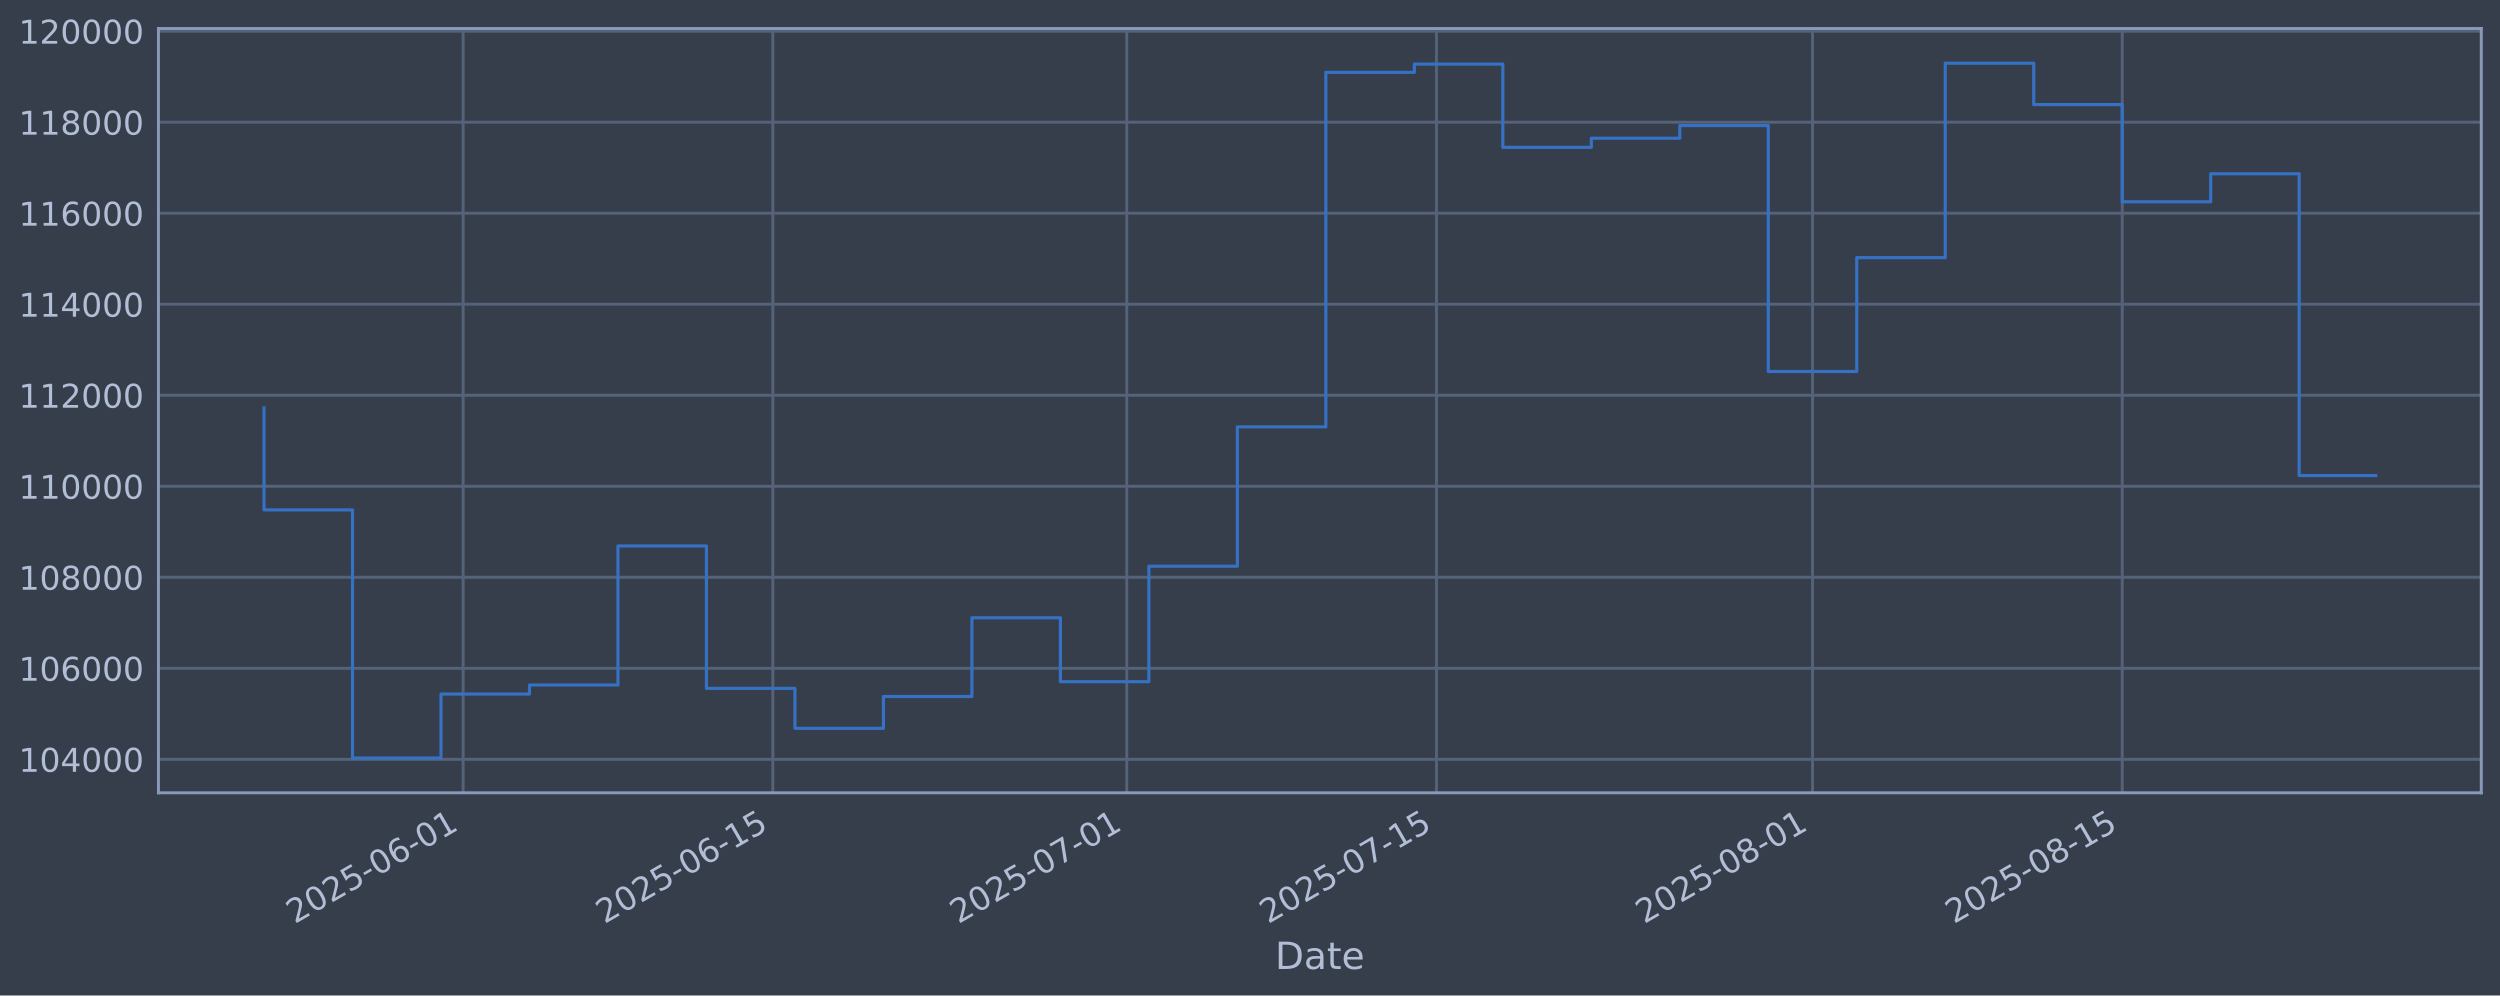
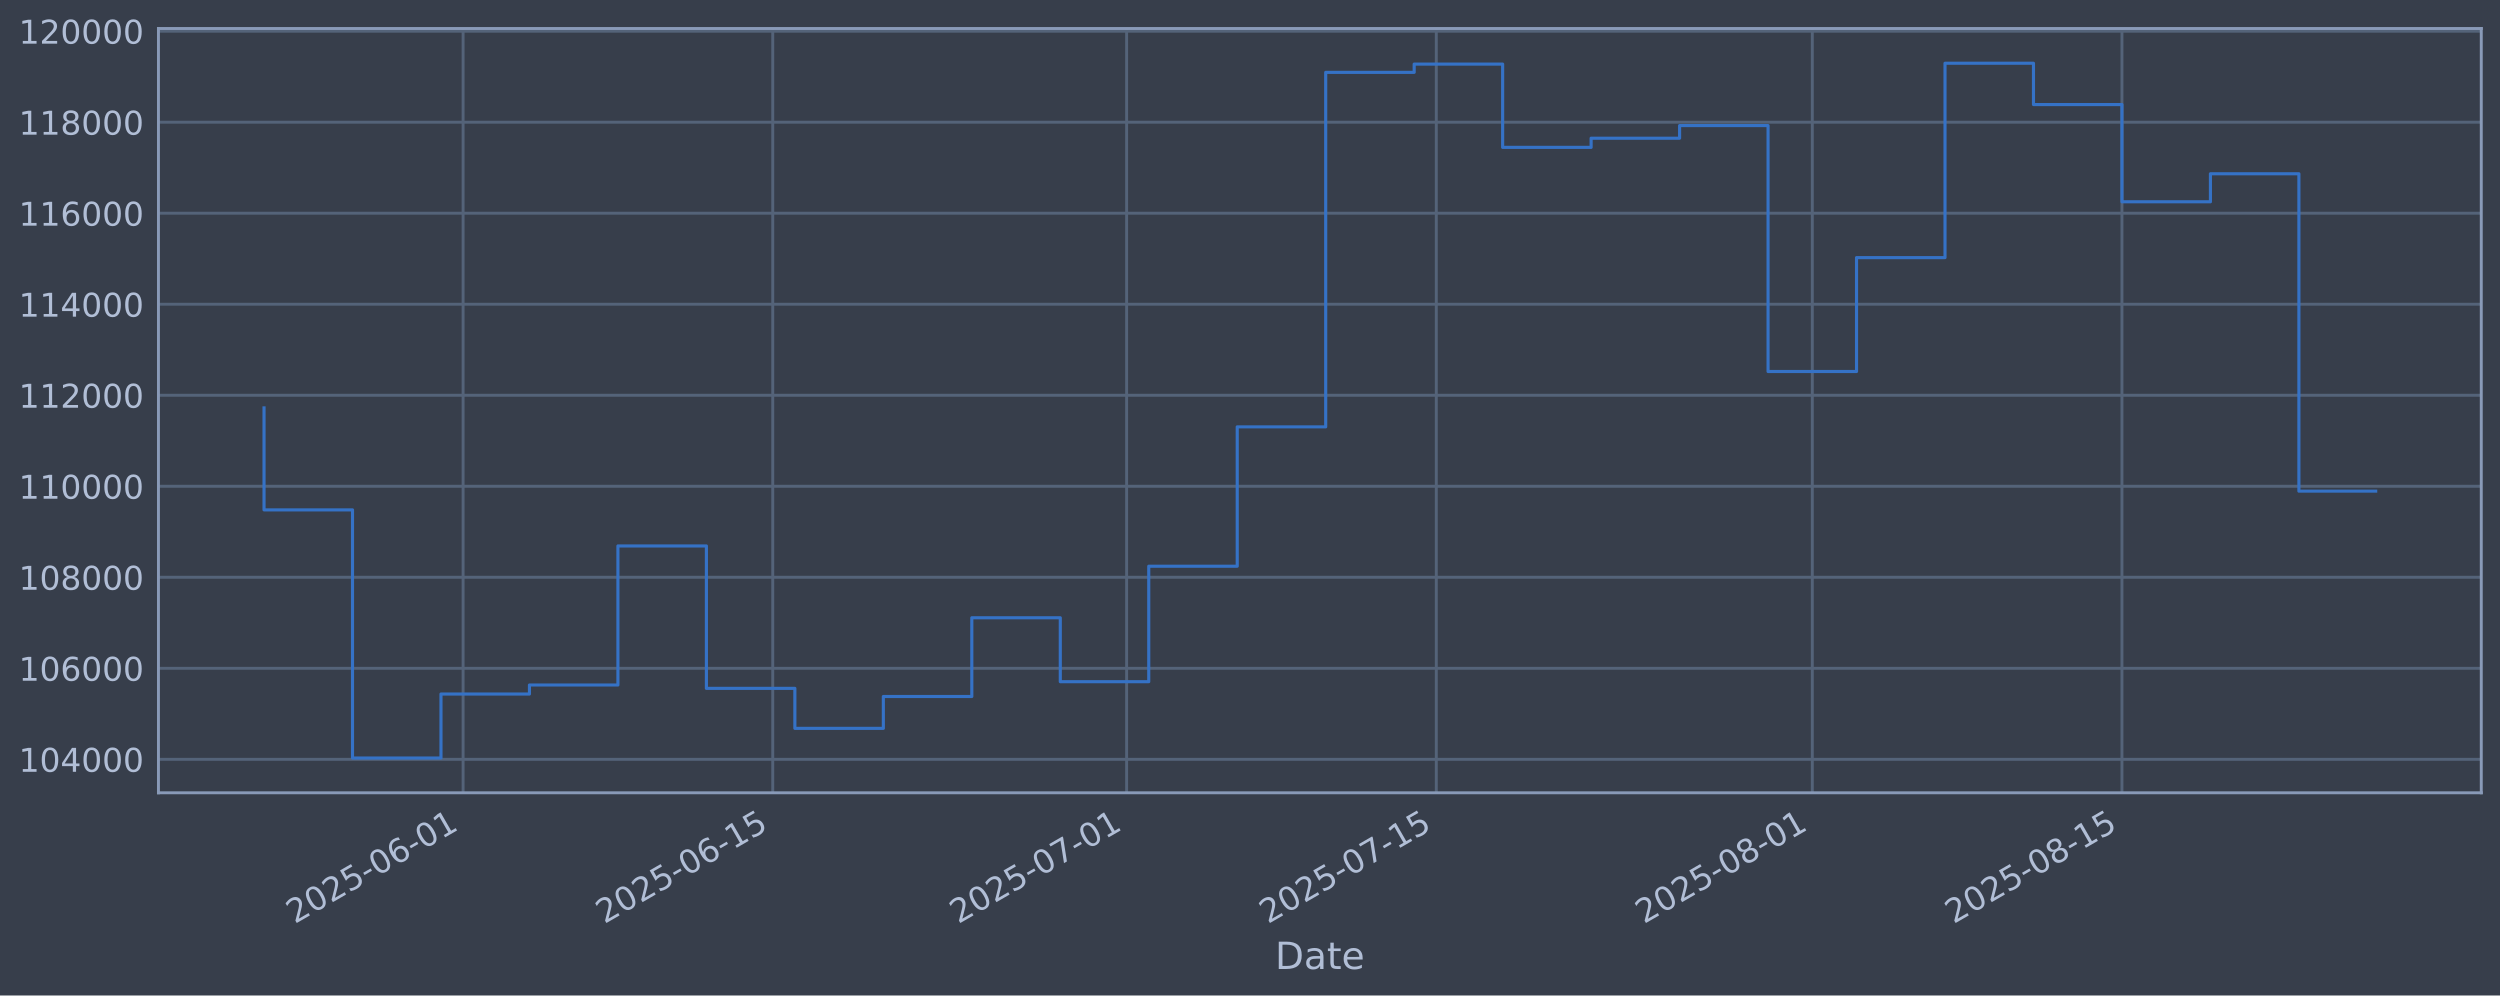
<svg xmlns="http://www.w3.org/2000/svg" xmlns:xlink="http://www.w3.org/1999/xlink" width="960.9pt" height="382.628pt" viewBox="0 0 960.9 382.628" version="1.1">
  <defs>
    <style type="text/css">*{stroke-linejoin: round; stroke-linecap: butt}</style>
  </defs>
  <g id="figure_1">
    <g id="patch_1">
      <path d="M 0 382.628  L 960.9 382.628  L 960.9 0  L 0 0  z " style="fill: #373e4b" />
    </g>
    <g id="axes_1">
      <g id="patch_2">
        <path d="M 60.901 304.718  L 953.701 304.718  L 953.701 10.958  L 60.901 10.958  z " style="fill: #373e4b" />
      </g>
      <g id="matplotlib.axis_1">
        <g id="xtick_1">
          <g id="line2d_1">
-             <path d="M 178.005 304.718  L 178.005 10.958  " clip-path="url(#p86c0f65970)" style="fill: none; stroke: #546379; stroke-width: 1.12; stroke-linecap: square" />
+             <path d="M 177.994 304.718  L 177.994 10.958  " clip-path="url(#p3ce58c53e4)" style="fill: none; stroke: #546379; stroke-width: 1.12; stroke-linecap: square" />
          </g>
          <g id="line2d_2" />
          <g id="text_1">
-             <g style="fill: #b1bed6" transform="translate(113.2799 355.2226) rotate(-30) scale(0.126 -0.126)">
+             <g style="fill: #b1bed6" transform="translate(113.2686 355.2226) rotate(-30) scale(0.126 -0.126)">
              <defs>
                <path id="DejaVuSans-32" d="M 1228 531  L 3431 531  L 3431 0  L 469 0  L 469 531  Q 828 903 1448 1529  Q 2069 2156 2228 2338  Q 2531 2678 2651 2914  Q 2772 3150 2772 3378  Q 2772 3750 2511 3984  Q 2250 4219 1831 4219  Q 1534 4219 1204 4116  Q 875 4013 500 3803  L 500 4441  Q 881 4594 1212 4672  Q 1544 4750 1819 4750  Q 2544 4750 2975 4387  Q 3406 4025 3406 3419  Q 3406 3131 3298 2873  Q 3191 2616 2906 2266  Q 2828 2175 2409 1742  Q 1991 1309 1228 531  z " transform="scale(0.015625)" />
                <path id="DejaVuSans-30" d="M 2034 4250  Q 1547 4250 1301 3770  Q 1056 3291 1056 2328  Q 1056 1369 1301 889  Q 1547 409 2034 409  Q 2525 409 2770 889  Q 3016 1369 3016 2328  Q 3016 3291 2770 3770  Q 2525 4250 2034 4250  z M 2034 4750  Q 2819 4750 3233 4129  Q 3647 3509 3647 2328  Q 3647 1150 3233 529  Q 2819 -91 2034 -91  Q 1250 -91 836 529  Q 422 1150 422 2328  Q 422 3509 836 4129  Q 1250 4750 2034 4750  z " transform="scale(0.015625)" />
                <path id="DejaVuSans-35" d="M 691 4666  L 3169 4666  L 3169 4134  L 1269 4134  L 1269 2991  Q 1406 3038 1543 3061  Q 1681 3084 1819 3084  Q 2600 3084 3056 2656  Q 3513 2228 3513 1497  Q 3513 744 3044 326  Q 2575 -91 1722 -91  Q 1428 -91 1123 -41  Q 819 9 494 109  L 494 744  Q 775 591 1075 516  Q 1375 441 1709 441  Q 2250 441 2565 725  Q 2881 1009 2881 1497  Q 2881 1984 2565 2268  Q 2250 2553 1709 2553  Q 1456 2553 1204 2497  Q 953 2441 691 2322  L 691 4666  z " transform="scale(0.015625)" />
                <path id="DejaVuSans-2d" d="M 313 2009  L 1997 2009  L 1997 1497  L 313 1497  L 313 2009  z " transform="scale(0.015625)" />
                <path id="DejaVuSans-36" d="M 2113 2584  Q 1688 2584 1439 2293  Q 1191 2003 1191 1497  Q 1191 994 1439 701  Q 1688 409 2113 409  Q 2538 409 2786 701  Q 3034 994 3034 1497  Q 3034 2003 2786 2293  Q 2538 2584 2113 2584  z M 3366 4563  L 3366 3988  Q 3128 4100 2886 4159  Q 2644 4219 2406 4219  Q 1781 4219 1451 3797  Q 1122 3375 1075 2522  Q 1259 2794 1537 2939  Q 1816 3084 2150 3084  Q 2853 3084 3261 2657  Q 3669 2231 3669 1497  Q 3669 778 3244 343  Q 2819 -91 2113 -91  Q 1303 -91 875 529  Q 447 1150 447 2328  Q 447 3434 972 4092  Q 1497 4750 2381 4750  Q 2619 4750 2861 4703  Q 3103 4656 3366 4563  z " transform="scale(0.015625)" />
                <path id="DejaVuSans-31" d="M 794 531  L 1825 531  L 1825 4091  L 703 3866  L 703 4441  L 1819 4666  L 2450 4666  L 2450 531  L 3481 531  L 3481 0  L 794 0  L 794 531  z " transform="scale(0.015625)" />
              </defs>
              <use xlink:href="#DejaVuSans-32" />
              <use xlink:href="#DejaVuSans-30" transform="translate(63.62305 0)" />
              <use xlink:href="#DejaVuSans-32" transform="translate(127.2461 0)" />
              <use xlink:href="#DejaVuSans-35" transform="translate(190.8691 0)" />
              <use xlink:href="#DejaVuSans-2d" transform="translate(254.4922 0)" />
              <use xlink:href="#DejaVuSans-30" transform="translate(290.5762 0)" />
              <use xlink:href="#DejaVuSans-36" transform="translate(354.1992 0)" />
              <use xlink:href="#DejaVuSans-2d" transform="translate(417.8223 0)" />
              <use xlink:href="#DejaVuSans-30" transform="translate(453.9062 0)" />
              <use xlink:href="#DejaVuSans-31" transform="translate(517.5293 0)" />
            </g>
          </g>
        </g>
        <g id="xtick_2">
          <g id="line2d_3">
-             <path d="M 297.041 304.718  L 297.041 10.958  " clip-path="url(#p86c0f65970)" style="fill: none; stroke: #546379; stroke-width: 1.12; stroke-linecap: square" />
+             <path d="M 297.012 304.718  L 297.012 10.958  " clip-path="url(#p3ce58c53e4)" style="fill: none; stroke: #546379; stroke-width: 1.12; stroke-linecap: square" />
          </g>
          <g id="line2d_4" />
          <g id="text_2">
-             <g style="fill: #b1bed6" transform="translate(232.3159 355.2226) rotate(-30) scale(0.126 -0.126)">
+             <g style="fill: #b1bed6" transform="translate(232.287 355.2226) rotate(-30) scale(0.126 -0.126)">
              <use xlink:href="#DejaVuSans-32" />
              <use xlink:href="#DejaVuSans-30" transform="translate(63.62305 0)" />
              <use xlink:href="#DejaVuSans-32" transform="translate(127.2461 0)" />
              <use xlink:href="#DejaVuSans-35" transform="translate(190.8691 0)" />
              <use xlink:href="#DejaVuSans-2d" transform="translate(254.4922 0)" />
              <use xlink:href="#DejaVuSans-30" transform="translate(290.5762 0)" />
              <use xlink:href="#DejaVuSans-36" transform="translate(354.1992 0)" />
              <use xlink:href="#DejaVuSans-2d" transform="translate(417.8223 0)" />
              <use xlink:href="#DejaVuSans-31" transform="translate(453.9062 0)" />
              <use xlink:href="#DejaVuSans-35" transform="translate(517.5293 0)" />
            </g>
          </g>
        </g>
        <g id="xtick_3">
          <g id="line2d_5">
-             <path d="M 433.083 304.718  L 433.083 10.958  " clip-path="url(#p86c0f65970)" style="fill: none; stroke: #546379; stroke-width: 1.12; stroke-linecap: square" />
+             <path d="M 433.033 304.718  L 433.033 10.958  " clip-path="url(#p3ce58c53e4)" style="fill: none; stroke: #546379; stroke-width: 1.12; stroke-linecap: square" />
          </g>
          <g id="line2d_6" />
          <g id="text_3">
-             <g style="fill: #b1bed6" transform="translate(368.357 355.2226) rotate(-30) scale(0.126 -0.126)">
+             <g style="fill: #b1bed6" transform="translate(368.308 355.2226) rotate(-30) scale(0.126 -0.126)">
              <defs>
                <path id="DejaVuSans-37" d="M 525 4666  L 3525 4666  L 3525 4397  L 1831 0  L 1172 0  L 2766 4134  L 525 4134  L 525 4666  z " transform="scale(0.015625)" />
              </defs>
              <use xlink:href="#DejaVuSans-32" />
              <use xlink:href="#DejaVuSans-30" transform="translate(63.62305 0)" />
              <use xlink:href="#DejaVuSans-32" transform="translate(127.2461 0)" />
              <use xlink:href="#DejaVuSans-35" transform="translate(190.8691 0)" />
              <use xlink:href="#DejaVuSans-2d" transform="translate(254.4922 0)" />
              <use xlink:href="#DejaVuSans-30" transform="translate(290.5762 0)" />
              <use xlink:href="#DejaVuSans-37" transform="translate(354.1992 0)" />
              <use xlink:href="#DejaVuSans-2d" transform="translate(417.8223 0)" />
              <use xlink:href="#DejaVuSans-30" transform="translate(453.9062 0)" />
              <use xlink:href="#DejaVuSans-31" transform="translate(517.5293 0)" />
            </g>
          </g>
        </g>
        <g id="xtick_4">
          <g id="line2d_7">
-             <path d="M 552.119 304.718  L 552.119 10.958  " clip-path="url(#p86c0f65970)" style="fill: none; stroke: #546379; stroke-width: 1.12; stroke-linecap: square" />
+             <path d="M 552.052 304.718  L 552.052 10.958  " clip-path="url(#p3ce58c53e4)" style="fill: none; stroke: #546379; stroke-width: 1.12; stroke-linecap: square" />
          </g>
          <g id="line2d_8" />
          <g id="text_4">
-             <g style="fill: #b1bed6" transform="translate(487.393 355.2226) rotate(-30) scale(0.126 -0.126)">
+             <g style="fill: #b1bed6" transform="translate(487.3264 355.2226) rotate(-30) scale(0.126 -0.126)">
              <use xlink:href="#DejaVuSans-32" />
              <use xlink:href="#DejaVuSans-30" transform="translate(63.62305 0)" />
              <use xlink:href="#DejaVuSans-32" transform="translate(127.2461 0)" />
              <use xlink:href="#DejaVuSans-35" transform="translate(190.8691 0)" />
              <use xlink:href="#DejaVuSans-2d" transform="translate(254.4922 0)" />
              <use xlink:href="#DejaVuSans-30" transform="translate(290.5762 0)" />
              <use xlink:href="#DejaVuSans-37" transform="translate(354.1992 0)" />
              <use xlink:href="#DejaVuSans-2d" transform="translate(417.8223 0)" />
              <use xlink:href="#DejaVuSans-31" transform="translate(453.9062 0)" />
              <use xlink:href="#DejaVuSans-35" transform="translate(517.5293 0)" />
            </g>
          </g>
        </g>
        <g id="xtick_5">
          <g id="line2d_9">
-             <path d="M 696.662 304.718  L 696.662 10.958  " clip-path="url(#p86c0f65970)" style="fill: none; stroke: #546379; stroke-width: 1.12; stroke-linecap: square" />
+             <path d="M 696.574 304.718  L 696.574 10.958  " clip-path="url(#p3ce58c53e4)" style="fill: none; stroke: #546379; stroke-width: 1.12; stroke-linecap: square" />
          </g>
          <g id="line2d_10" />
          <g id="text_5">
-             <g style="fill: #b1bed6" transform="translate(631.9367 355.2226) rotate(-30) scale(0.126 -0.126)">
+             <g style="fill: #b1bed6" transform="translate(631.8487 355.2226) rotate(-30) scale(0.126 -0.126)">
              <defs>
                <path id="DejaVuSans-38" d="M 2034 2216  Q 1584 2216 1326 1975  Q 1069 1734 1069 1313  Q 1069 891 1326 650  Q 1584 409 2034 409  Q 2484 409 2743 651  Q 3003 894 3003 1313  Q 3003 1734 2745 1975  Q 2488 2216 2034 2216  z M 1403 2484  Q 997 2584 770 2862  Q 544 3141 544 3541  Q 544 4100 942 4425  Q 1341 4750 2034 4750  Q 2731 4750 3128 4425  Q 3525 4100 3525 3541  Q 3525 3141 3298 2862  Q 3072 2584 2669 2484  Q 3125 2378 3379 2068  Q 3634 1759 3634 1313  Q 3634 634 3220 271  Q 2806 -91 2034 -91  Q 1263 -91 848 271  Q 434 634 434 1313  Q 434 1759 690 2068  Q 947 2378 1403 2484  z M 1172 3481  Q 1172 3119 1398 2916  Q 1625 2713 2034 2713  Q 2441 2713 2670 2916  Q 2900 3119 2900 3481  Q 2900 3844 2670 4047  Q 2441 4250 2034 4250  Q 1625 4250 1398 4047  Q 1172 3844 1172 3481  z " transform="scale(0.015625)" />
              </defs>
              <use xlink:href="#DejaVuSans-32" />
              <use xlink:href="#DejaVuSans-30" transform="translate(63.62305 0)" />
              <use xlink:href="#DejaVuSans-32" transform="translate(127.2461 0)" />
              <use xlink:href="#DejaVuSans-35" transform="translate(190.8691 0)" />
              <use xlink:href="#DejaVuSans-2d" transform="translate(254.4922 0)" />
              <use xlink:href="#DejaVuSans-30" transform="translate(290.5762 0)" />
              <use xlink:href="#DejaVuSans-38" transform="translate(354.1992 0)" />
              <use xlink:href="#DejaVuSans-2d" transform="translate(417.8223 0)" />
              <use xlink:href="#DejaVuSans-30" transform="translate(453.9062 0)" />
              <use xlink:href="#DejaVuSans-31" transform="translate(517.5293 0)" />
            </g>
          </g>
        </g>
        <g id="xtick_6">
          <g id="line2d_11">
-             <path d="M 815.698 304.718  L 815.698 10.958  " clip-path="url(#p86c0f65970)" style="fill: none; stroke: #546379; stroke-width: 1.12; stroke-linecap: square" />
+             <path d="M 815.593 304.718  L 815.593 10.958  " clip-path="url(#p3ce58c53e4)" style="fill: none; stroke: #546379; stroke-width: 1.12; stroke-linecap: square" />
          </g>
          <g id="line2d_12" />
          <g id="text_6">
-             <g style="fill: #b1bed6" transform="translate(750.9727 355.2226) rotate(-30) scale(0.126 -0.126)">
+             <g style="fill: #b1bed6" transform="translate(750.867 355.2226) rotate(-30) scale(0.126 -0.126)">
              <use xlink:href="#DejaVuSans-32" />
              <use xlink:href="#DejaVuSans-30" transform="translate(63.62305 0)" />
              <use xlink:href="#DejaVuSans-32" transform="translate(127.2461 0)" />
              <use xlink:href="#DejaVuSans-35" transform="translate(190.8691 0)" />
              <use xlink:href="#DejaVuSans-2d" transform="translate(254.4922 0)" />
              <use xlink:href="#DejaVuSans-30" transform="translate(290.5762 0)" />
              <use xlink:href="#DejaVuSans-38" transform="translate(354.1992 0)" />
              <use xlink:href="#DejaVuSans-2d" transform="translate(417.8223 0)" />
              <use xlink:href="#DejaVuSans-31" transform="translate(453.9062 0)" />
              <use xlink:href="#DejaVuSans-35" transform="translate(517.5293 0)" />
            </g>
          </g>
        </g>
        <g id="text_7">
          <g style="fill: #b1bed6" transform="translate(490.0914 372.4337) scale(0.144 -0.144)">
            <defs>
              <path id="DejaVuSans-44" d="M 1259 4147  L 1259 519  L 2022 519  Q 2988 519 3436 956  Q 3884 1394 3884 2338  Q 3884 3275 3436 3711  Q 2988 4147 2022 4147  L 1259 4147  z M 628 4666  L 1925 4666  Q 3281 4666 3915 4102  Q 4550 3538 4550 2338  Q 4550 1131 3912 565  Q 3275 0 1925 0  L 628 0  L 628 4666  z " transform="scale(0.015625)" />
              <path id="DejaVuSans-61" d="M 2194 1759  Q 1497 1759 1228 1600  Q 959 1441 959 1056  Q 959 750 1161 570  Q 1363 391 1709 391  Q 2188 391 2477 730  Q 2766 1069 2766 1631  L 2766 1759  L 2194 1759  z M 3341 1997  L 3341 0  L 2766 0  L 2766 531  Q 2569 213 2275 61  Q 1981 -91 1556 -91  Q 1019 -91 701 211  Q 384 513 384 1019  Q 384 1609 779 1909  Q 1175 2209 1959 2209  L 2766 2209  L 2766 2266  Q 2766 2663 2505 2880  Q 2244 3097 1772 3097  Q 1472 3097 1187 3025  Q 903 2953 641 2809  L 641 3341  Q 956 3463 1253 3523  Q 1550 3584 1831 3584  Q 2591 3584 2966 3190  Q 3341 2797 3341 1997  z " transform="scale(0.015625)" />
              <path id="DejaVuSans-74" d="M 1172 4494  L 1172 3500  L 2356 3500  L 2356 3053  L 1172 3053  L 1172 1153  Q 1172 725 1289 603  Q 1406 481 1766 481  L 2356 481  L 2356 0  L 1766 0  Q 1100 0 847 248  Q 594 497 594 1153  L 594 3053  L 172 3053  L 172 3500  L 594 3500  L 594 4494  L 1172 4494  z " transform="scale(0.015625)" />
              <path id="DejaVuSans-65" d="M 3597 1894  L 3597 1613  L 953 1613  Q 991 1019 1311 708  Q 1631 397 2203 397  Q 2534 397 2845 478  Q 3156 559 3463 722  L 3463 178  Q 3153 47 2828 -22  Q 2503 -91 2169 -91  Q 1331 -91 842 396  Q 353 884 353 1716  Q 353 2575 817 3079  Q 1281 3584 2069 3584  Q 2775 3584 3186 3129  Q 3597 2675 3597 1894  z M 3022 2063  Q 3016 2534 2758 2815  Q 2500 3097 2075 3097  Q 1594 3097 1305 2825  Q 1016 2553 972 2059  L 3022 2063  z " transform="scale(0.015625)" />
            </defs>
            <use xlink:href="#DejaVuSans-44" />
            <use xlink:href="#DejaVuSans-61" transform="translate(77.00195 0)" />
            <use xlink:href="#DejaVuSans-74" transform="translate(138.2812 0)" />
            <use xlink:href="#DejaVuSans-65" transform="translate(177.4902 0)" />
          </g>
        </g>
      </g>
      <g id="matplotlib.axis_2">
        <g id="ytick_1">
          <g id="line2d_13">
-             <path d="M 60.901 291.85  L 953.701 291.85  " clip-path="url(#p86c0f65970)" style="fill: none; stroke: #546379; stroke-width: 1.12; stroke-linecap: square" />
+             <path d="M 60.901 291.85  L 953.701 291.85  " clip-path="url(#p3ce58c53e4)" style="fill: none; stroke: #546379; stroke-width: 1.12; stroke-linecap: square" />
          </g>
          <g id="line2d_14" />
          <g id="text_8">
            <g style="fill: #b1bed6" transform="translate(7.2 296.6367) scale(0.126 -0.126)">
              <defs>
                <path id="DejaVuSans-34" d="M 2419 4116  L 825 1625  L 2419 1625  L 2419 4116  z M 2253 4666  L 3047 4666  L 3047 1625  L 3713 1625  L 3713 1100  L 3047 1100  L 3047 0  L 2419 0  L 2419 1100  L 313 1100  L 313 1709  L 2253 4666  z " transform="scale(0.015625)" />
              </defs>
              <use xlink:href="#DejaVuSans-31" />
              <use xlink:href="#DejaVuSans-30" transform="translate(63.62305 0)" />
              <use xlink:href="#DejaVuSans-34" transform="translate(127.2461 0)" />
              <use xlink:href="#DejaVuSans-30" transform="translate(190.8691 0)" />
              <use xlink:href="#DejaVuSans-30" transform="translate(254.4922 0)" />
              <use xlink:href="#DejaVuSans-30" transform="translate(318.1152 0)" />
            </g>
          </g>
        </g>
        <g id="ytick_2">
          <g id="line2d_15">
-             <path d="M 60.901 256.867  L 953.701 256.867  " clip-path="url(#p86c0f65970)" style="fill: none; stroke: #546379; stroke-width: 1.12; stroke-linecap: square" />
+             <path d="M 60.901 256.867  L 953.701 256.867  " clip-path="url(#p3ce58c53e4)" style="fill: none; stroke: #546379; stroke-width: 1.12; stroke-linecap: square" />
          </g>
          <g id="line2d_16" />
          <g id="text_9">
            <g style="fill: #b1bed6" transform="translate(7.2 261.6538) scale(0.126 -0.126)">
              <use xlink:href="#DejaVuSans-31" />
              <use xlink:href="#DejaVuSans-30" transform="translate(63.62305 0)" />
              <use xlink:href="#DejaVuSans-36" transform="translate(127.2461 0)" />
              <use xlink:href="#DejaVuSans-30" transform="translate(190.8691 0)" />
              <use xlink:href="#DejaVuSans-30" transform="translate(254.4922 0)" />
              <use xlink:href="#DejaVuSans-30" transform="translate(318.1152 0)" />
            </g>
          </g>
        </g>
        <g id="ytick_3">
          <g id="line2d_17">
-             <path d="M 60.901 221.884  L 953.701 221.884  " clip-path="url(#p86c0f65970)" style="fill: none; stroke: #546379; stroke-width: 1.12; stroke-linecap: square" />
+             <path d="M 60.901 221.884  L 953.701 221.884  " clip-path="url(#p3ce58c53e4)" style="fill: none; stroke: #546379; stroke-width: 1.12; stroke-linecap: square" />
          </g>
          <g id="line2d_18" />
          <g id="text_10">
            <g style="fill: #b1bed6" transform="translate(7.2 226.671) scale(0.126 -0.126)">
              <use xlink:href="#DejaVuSans-31" />
              <use xlink:href="#DejaVuSans-30" transform="translate(63.62305 0)" />
              <use xlink:href="#DejaVuSans-38" transform="translate(127.2461 0)" />
              <use xlink:href="#DejaVuSans-30" transform="translate(190.8691 0)" />
              <use xlink:href="#DejaVuSans-30" transform="translate(254.4922 0)" />
              <use xlink:href="#DejaVuSans-30" transform="translate(318.1152 0)" />
            </g>
          </g>
        </g>
        <g id="ytick_4">
          <g id="line2d_19">
-             <path d="M 60.901 186.901  L 953.701 186.901  " clip-path="url(#p86c0f65970)" style="fill: none; stroke: #546379; stroke-width: 1.12; stroke-linecap: square" />
+             <path d="M 60.901 186.901  L 953.701 186.901  " clip-path="url(#p3ce58c53e4)" style="fill: none; stroke: #546379; stroke-width: 1.12; stroke-linecap: square" />
          </g>
          <g id="line2d_20" />
          <g id="text_11">
            <g style="fill: #b1bed6" transform="translate(7.2 191.6882) scale(0.126 -0.126)">
              <use xlink:href="#DejaVuSans-31" />
              <use xlink:href="#DejaVuSans-31" transform="translate(63.62305 0)" />
              <use xlink:href="#DejaVuSans-30" transform="translate(127.2461 0)" />
              <use xlink:href="#DejaVuSans-30" transform="translate(190.8691 0)" />
              <use xlink:href="#DejaVuSans-30" transform="translate(254.4922 0)" />
              <use xlink:href="#DejaVuSans-30" transform="translate(318.1152 0)" />
            </g>
          </g>
        </g>
        <g id="ytick_5">
          <g id="line2d_21">
-             <path d="M 60.901 151.918  L 953.701 151.918  " clip-path="url(#p86c0f65970)" style="fill: none; stroke: #546379; stroke-width: 1.12; stroke-linecap: square" />
+             <path d="M 60.901 151.918  L 953.701 151.918  " clip-path="url(#p3ce58c53e4)" style="fill: none; stroke: #546379; stroke-width: 1.12; stroke-linecap: square" />
          </g>
          <g id="line2d_22" />
          <g id="text_12">
            <g style="fill: #b1bed6" transform="translate(7.2 156.7053) scale(0.126 -0.126)">
              <use xlink:href="#DejaVuSans-31" />
              <use xlink:href="#DejaVuSans-31" transform="translate(63.62305 0)" />
              <use xlink:href="#DejaVuSans-32" transform="translate(127.2461 0)" />
              <use xlink:href="#DejaVuSans-30" transform="translate(190.8691 0)" />
              <use xlink:href="#DejaVuSans-30" transform="translate(254.4922 0)" />
              <use xlink:href="#DejaVuSans-30" transform="translate(318.1152 0)" />
            </g>
          </g>
        </g>
        <g id="ytick_6">
          <g id="line2d_23">
-             <path d="M 60.901 116.936  L 953.701 116.936  " clip-path="url(#p86c0f65970)" style="fill: none; stroke: #546379; stroke-width: 1.12; stroke-linecap: square" />
+             <path d="M 60.901 116.936  L 953.701 116.936  " clip-path="url(#p3ce58c53e4)" style="fill: none; stroke: #546379; stroke-width: 1.12; stroke-linecap: square" />
          </g>
          <g id="line2d_24" />
          <g id="text_13">
            <g style="fill: #b1bed6" transform="translate(7.2 121.7225) scale(0.126 -0.126)">
              <use xlink:href="#DejaVuSans-31" />
              <use xlink:href="#DejaVuSans-31" transform="translate(63.62305 0)" />
              <use xlink:href="#DejaVuSans-34" transform="translate(127.2461 0)" />
              <use xlink:href="#DejaVuSans-30" transform="translate(190.8691 0)" />
              <use xlink:href="#DejaVuSans-30" transform="translate(254.4922 0)" />
              <use xlink:href="#DejaVuSans-30" transform="translate(318.1152 0)" />
            </g>
          </g>
        </g>
        <g id="ytick_7">
          <g id="line2d_25">
-             <path d="M 60.901 81.953  L 953.701 81.953  " clip-path="url(#p86c0f65970)" style="fill: none; stroke: #546379; stroke-width: 1.12; stroke-linecap: square" />
+             <path d="M 60.901 81.953  L 953.701 81.953  " clip-path="url(#p3ce58c53e4)" style="fill: none; stroke: #546379; stroke-width: 1.12; stroke-linecap: square" />
          </g>
          <g id="line2d_26" />
          <g id="text_14">
            <g style="fill: #b1bed6" transform="translate(7.2 86.73969) scale(0.126 -0.126)">
              <use xlink:href="#DejaVuSans-31" />
              <use xlink:href="#DejaVuSans-31" transform="translate(63.62305 0)" />
              <use xlink:href="#DejaVuSans-36" transform="translate(127.2461 0)" />
              <use xlink:href="#DejaVuSans-30" transform="translate(190.8691 0)" />
              <use xlink:href="#DejaVuSans-30" transform="translate(254.4922 0)" />
              <use xlink:href="#DejaVuSans-30" transform="translate(318.1152 0)" />
            </g>
          </g>
        </g>
        <g id="ytick_8">
          <g id="line2d_27">
-             <path d="M 60.901 46.97  L 953.701 46.97  " clip-path="url(#p86c0f65970)" style="fill: none; stroke: #546379; stroke-width: 1.12; stroke-linecap: square" />
+             <path d="M 60.901 46.97  L 953.701 46.97  " clip-path="url(#p3ce58c53e4)" style="fill: none; stroke: #546379; stroke-width: 1.12; stroke-linecap: square" />
          </g>
          <g id="line2d_28" />
          <g id="text_15">
            <g style="fill: #b1bed6" transform="translate(7.2 51.75686) scale(0.126 -0.126)">
              <use xlink:href="#DejaVuSans-31" />
              <use xlink:href="#DejaVuSans-31" transform="translate(63.62305 0)" />
              <use xlink:href="#DejaVuSans-38" transform="translate(127.2461 0)" />
              <use xlink:href="#DejaVuSans-30" transform="translate(190.8691 0)" />
              <use xlink:href="#DejaVuSans-30" transform="translate(254.4922 0)" />
              <use xlink:href="#DejaVuSans-30" transform="translate(318.1152 0)" />
            </g>
          </g>
        </g>
        <g id="ytick_9">
          <g id="line2d_29">
-             <path d="M 60.901 11.987  L 953.701 11.987  " clip-path="url(#p86c0f65970)" style="fill: none; stroke: #546379; stroke-width: 1.12; stroke-linecap: square" />
+             <path d="M 60.901 11.987  L 953.701 11.987  " clip-path="url(#p3ce58c53e4)" style="fill: none; stroke: #546379; stroke-width: 1.12; stroke-linecap: square" />
          </g>
          <g id="line2d_30" />
          <g id="text_16">
            <g style="fill: #b1bed6" transform="translate(7.2 16.77403) scale(0.126 -0.126)">
              <use xlink:href="#DejaVuSans-31" />
              <use xlink:href="#DejaVuSans-32" transform="translate(63.62305 0)" />
              <use xlink:href="#DejaVuSans-30" transform="translate(127.2461 0)" />
              <use xlink:href="#DejaVuSans-30" transform="translate(190.8691 0)" />
              <use xlink:href="#DejaVuSans-30" transform="translate(254.4922 0)" />
              <use xlink:href="#DejaVuSans-30" transform="translate(318.1152 0)" />
            </g>
          </g>
        </g>
      </g>
      <g id="line2d_31">
-         <path d="M 101.482 156.778  L 101.482 195.974  L 135.493 195.974  L 135.493 291.366  L 169.503 291.366  L 169.503 266.759  L 203.513 266.759  L 203.513 263.286  L 237.523 263.286  L 237.523 209.841  L 271.534 209.841  L 271.534 264.586  L 305.544 264.586  L 305.544 279.95  L 339.554 279.95  L 339.554 267.706  L 373.565 267.706  L 373.565 237.446  L 407.575 237.446  L 407.575 262.012  L 441.585 262.012  L 441.585 217.631  L 475.595 217.631  L 475.595 164.07  L 509.606 164.07  L 509.606 27.81  L 543.616 27.81  L 543.616 24.636  L 577.626 24.636  L 577.626 56.646  L 611.637 56.646  L 611.637 53.121  L 645.647 53.121  L 645.647 48.272  L 679.657 48.272  L 679.657 142.793  L 713.667 142.793  L 713.667 99.016  L 747.678 99.016  L 747.678 24.311  L 781.688 24.311  L 781.688 40.185  L 815.698 40.185  L 815.698 77.56  L 849.708 77.56  L 849.708 66.788  L 883.719 66.788  L 883.719 182.778  L 913.119 182.778  " clip-path="url(#p86c0f65970)" style="fill: none; stroke: #3572c6; stroke-width: 1.2; stroke-linecap: square" />
+         <path d="M 101.482 156.778  L 101.482 195.974  L 135.488 195.974  L 135.488 291.366  L 169.493 291.366  L 169.493 266.759  L 203.498 266.759  L 203.498 263.286  L 237.503 263.286  L 237.503 209.841  L 271.509 209.841  L 271.509 264.586  L 305.514 264.586  L 305.514 279.95  L 339.519 279.95  L 339.519 267.706  L 373.524 267.706  L 373.524 237.446  L 407.53 237.446  L 407.53 262.012  L 441.535 262.012  L 441.535 217.631  L 475.54 217.631  L 475.54 164.07  L 509.545 164.07  L 509.545 27.81  L 543.551 27.81  L 543.551 24.636  L 577.556 24.636  L 577.556 56.646  L 611.561 56.646  L 611.561 53.121  L 645.566 53.121  L 645.566 48.272  L 679.572 48.272  L 679.572 142.793  L 713.577 142.793  L 713.577 99.016  L 747.582 99.016  L 747.582 24.311  L 781.587 24.311  L 781.587 40.185  L 815.593 40.185  L 815.593 77.56  L 849.598 77.56  L 849.598 66.788  L 883.603 66.788  L 883.603 188.773  L 913.119 188.773  " clip-path="url(#p3ce58c53e4)" style="fill: none; stroke: #3572c6; stroke-width: 1.2; stroke-linecap: square" />
      </g>
      <g id="patch_3">
        <path d="M 60.901 304.718  L 60.901 10.958  " style="fill: none; stroke: #899ab8; stroke-width: 1.12; stroke-linejoin: miter; stroke-linecap: square" />
      </g>
      <g id="patch_4">
        <path d="M 953.701 304.718  L 953.701 10.958  " style="fill: none; stroke: #899ab8; stroke-width: 1.12; stroke-linejoin: miter; stroke-linecap: square" />
      </g>
      <g id="patch_5">
        <path d="M 60.901 304.718  L 953.701 304.718  " style="fill: none; stroke: #899ab8; stroke-width: 1.12; stroke-linejoin: miter; stroke-linecap: square" />
      </g>
      <g id="patch_6">
        <path d="M 60.901 10.958  L 953.701 10.958  " style="fill: none; stroke: #899ab8; stroke-width: 1.12; stroke-linejoin: miter; stroke-linecap: square" />
      </g>
    </g>
  </g>
  <defs>
-     <clipPath id="p86c0f65970">
+     <clipPath id="p3ce58c53e4">
      <rect x="60.901" y="10.958" width="892.8" height="293.76" />
    </clipPath>
  </defs>
</svg>
